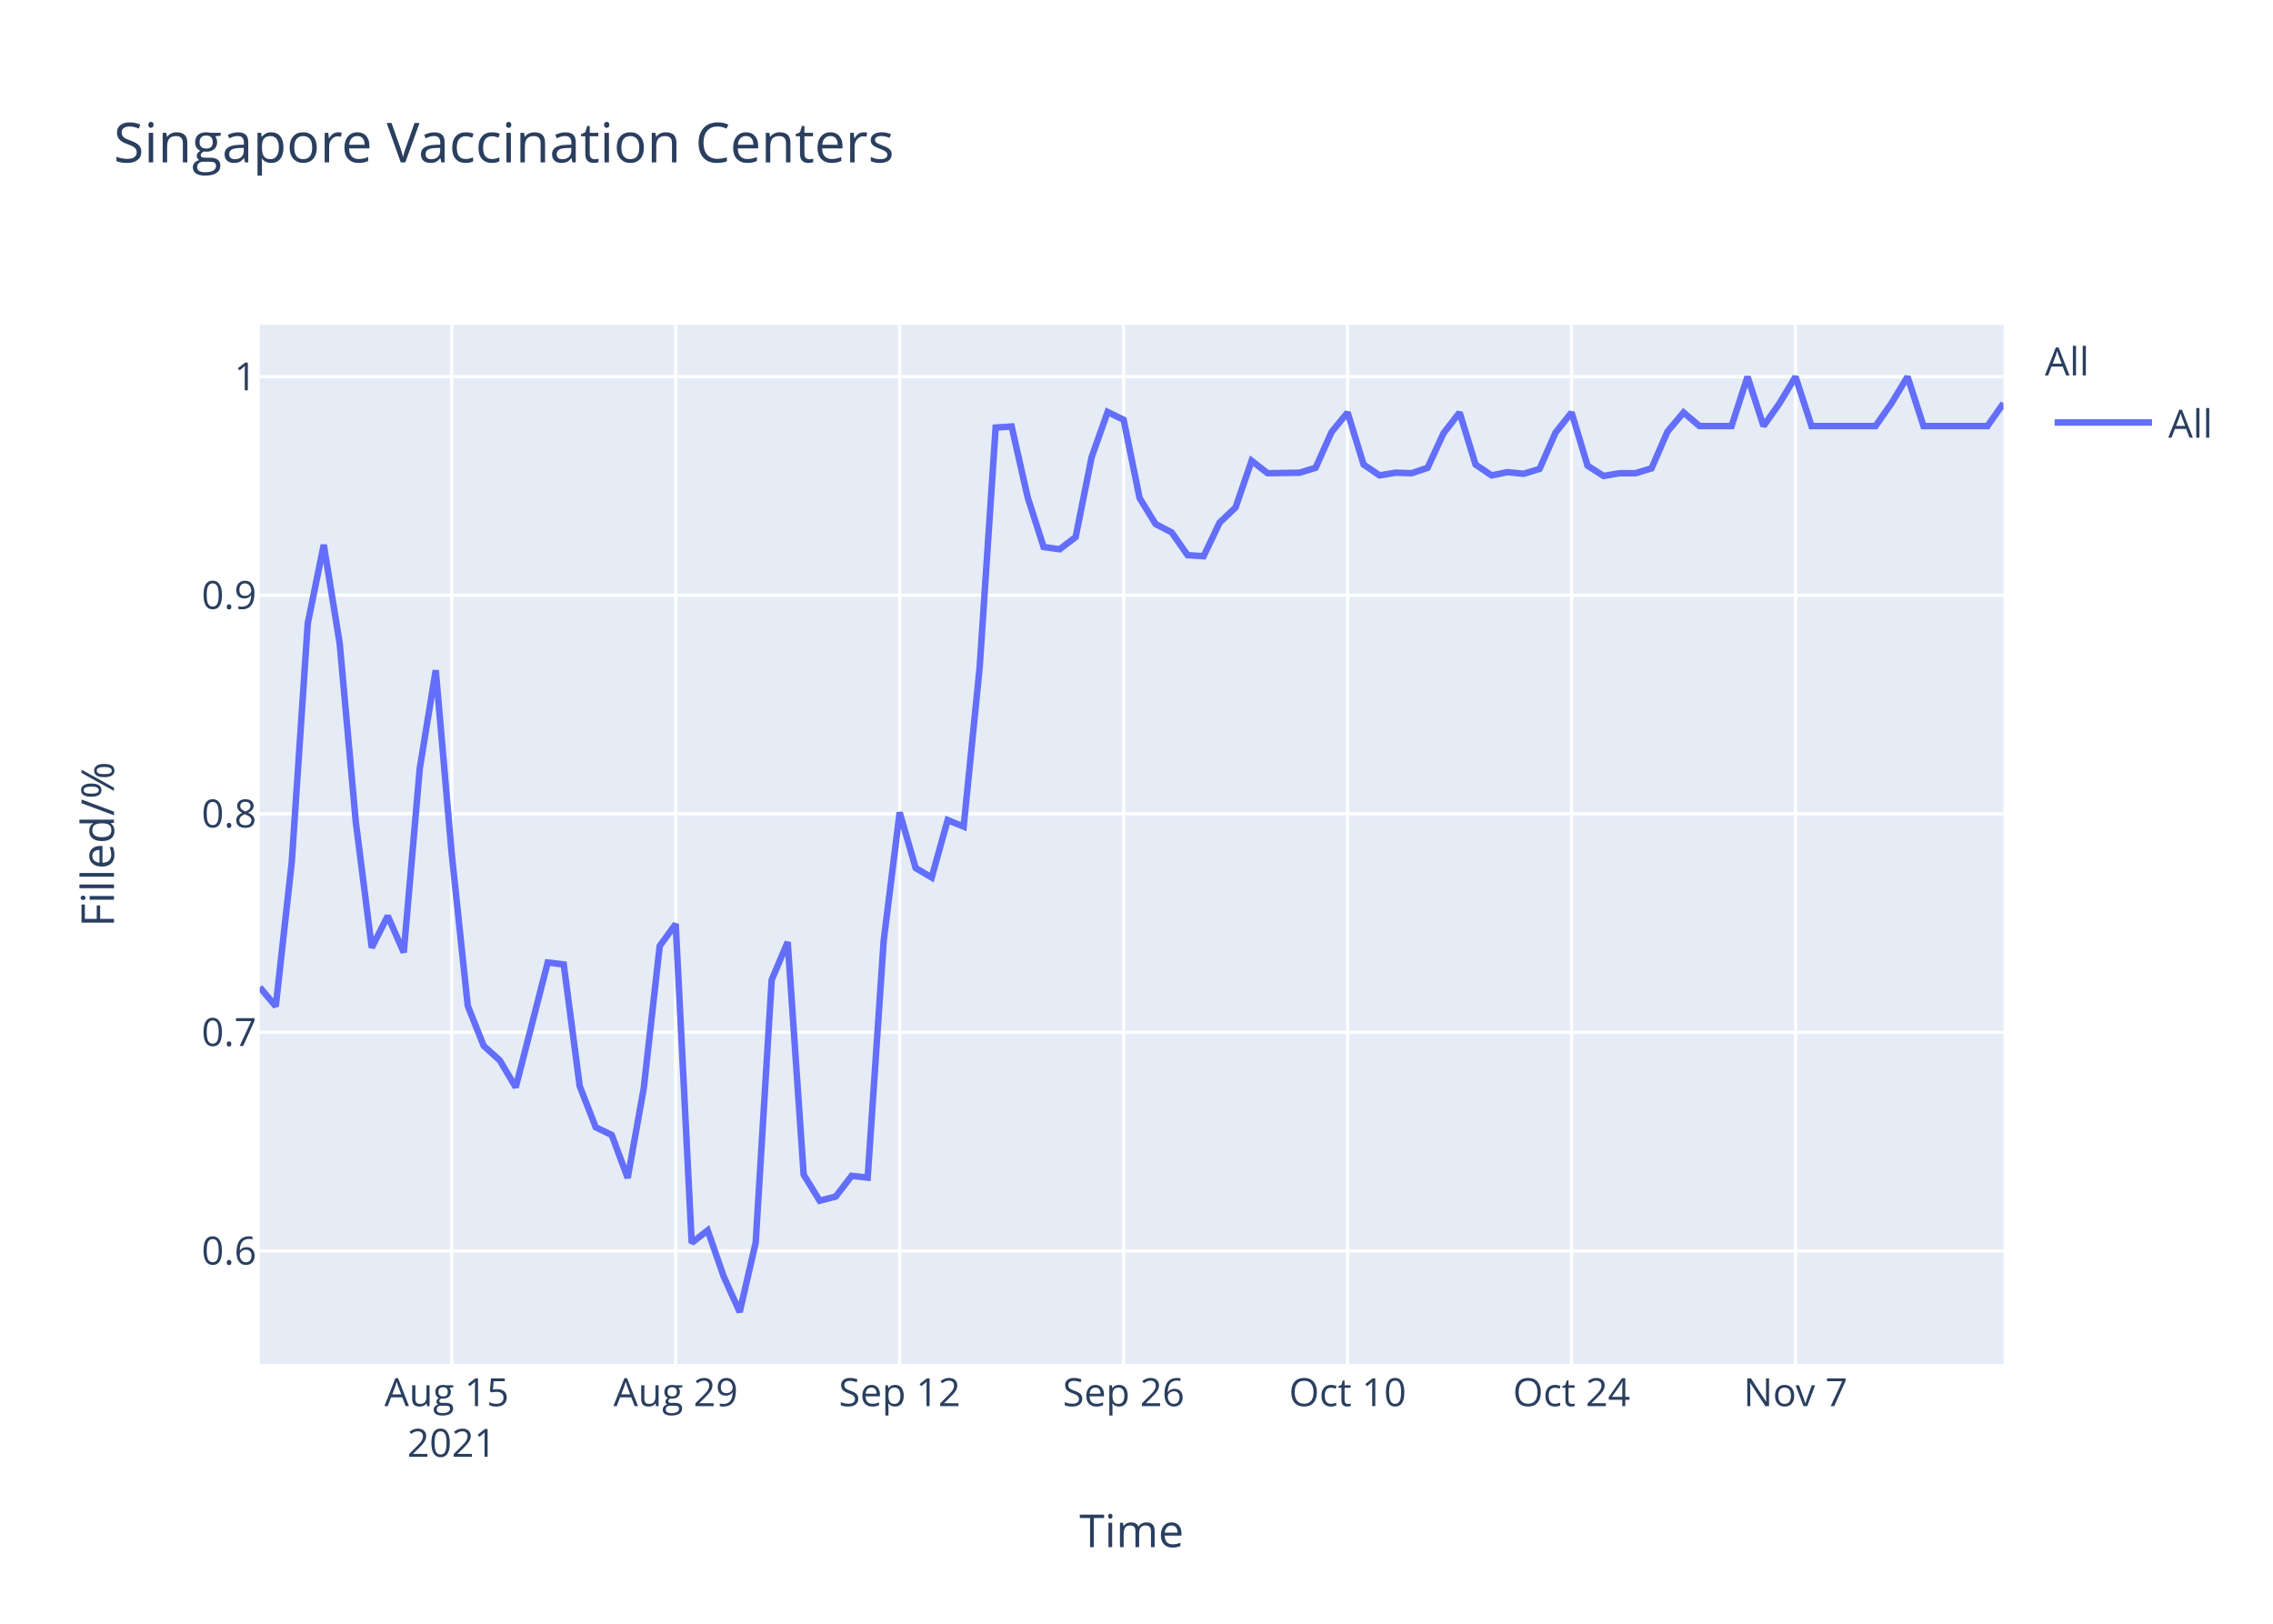
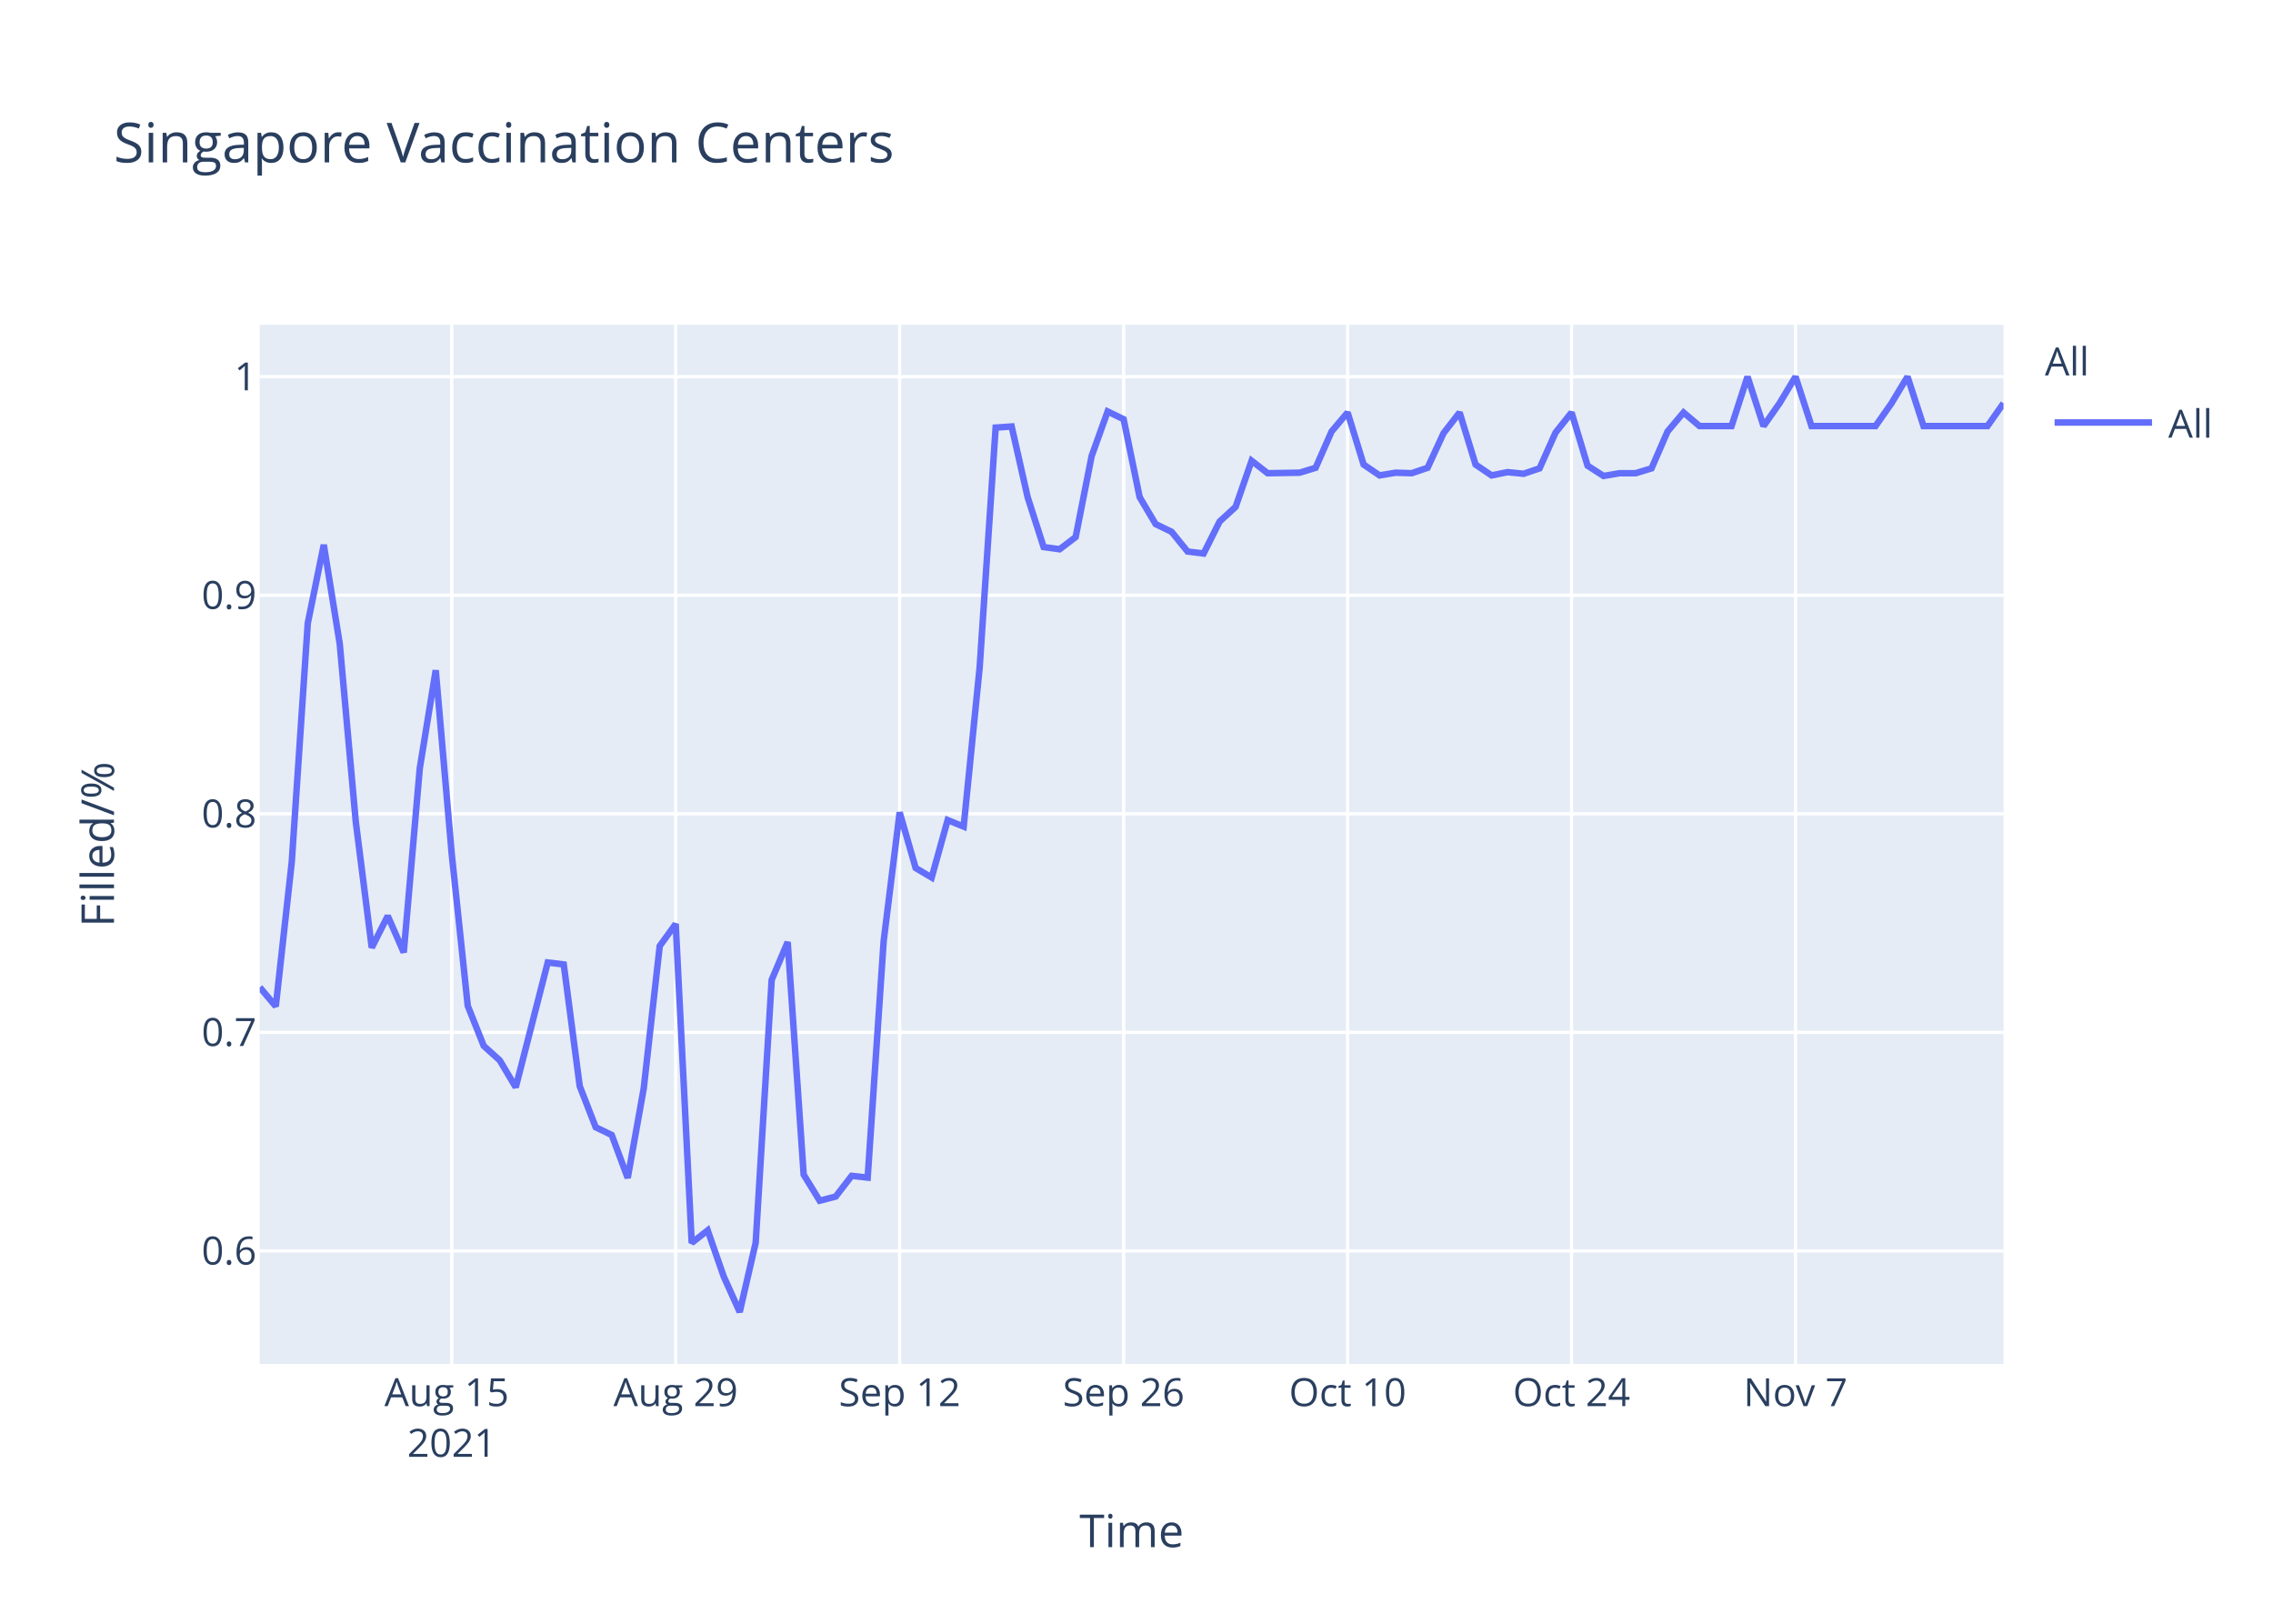
<svg xmlns="http://www.w3.org/2000/svg" class="main-svg" width="700" height="500" style="" viewBox="0 0 700 500">
  <rect x="0" y="0" width="700" height="500" style="fill: rgb(255, 255, 255); fill-opacity: 1;" />
-   <defs id="defs-091cf9">
+   <defs id="defs-490ecc">
    <g class="clips">
-       <clipPath id="clip091cf9xyplot" class="plotclip">
+       <clipPath id="clip490eccxyplot" class="plotclip">
        <rect width="537" height="320" />
      </clipPath>
-       <clipPath class="axesclip" id="clip091cf9x">
+       <clipPath class="axesclip" id="clip490eccx">
        <rect x="80" y="0" width="537" height="500" />
      </clipPath>
-       <clipPath class="axesclip" id="clip091cf9y">
+       <clipPath class="axesclip" id="clip490eccy">
        <rect x="0" y="100" width="700" height="320" />
      </clipPath>
-       <clipPath class="axesclip" id="clip091cf9xy">
+       <clipPath class="axesclip" id="clip490eccxy">
        <rect x="80" y="100" width="537" height="320" />
      </clipPath>
    </g>
    <g class="gradients" />
  </defs>
  <g class="bglayer">
    <rect class="bg" x="80" y="100" width="537" height="320" style="fill: rgb(229, 236, 246); fill-opacity: 1; stroke-width: 0;" />
  </g>
  <g class="layer-below">
    <g class="imagelayer" />
    <g class="shapelayer" />
  </g>
  <g class="cartesianlayer">
    <g class="subplot xy">
      <g class="layer-subplot">
        <g class="shapelayer" />
        <g class="imagelayer" />
      </g>
      <g class="gridlayer">
        <g class="x">
          <path class="xgrid crisp" transform="translate(139.12,0)" d="M0,100v320" style="stroke: rgb(255, 255, 255); stroke-opacity: 1; stroke-width: 1px;" />
          <path class="xgrid crisp" transform="translate(208.09,0)" d="M0,100v320" style="stroke: rgb(255, 255, 255); stroke-opacity: 1; stroke-width: 1px;" />
          <path class="xgrid crisp" transform="translate(277.06,0)" d="M0,100v320" style="stroke: rgb(255, 255, 255); stroke-opacity: 1; stroke-width: 1px;" />
          <path class="xgrid crisp" transform="translate(346.04,0)" d="M0,100v320" style="stroke: rgb(255, 255, 255); stroke-opacity: 1; stroke-width: 1px;" />
          <path class="xgrid crisp" transform="translate(415.01,0)" d="M0,100v320" style="stroke: rgb(255, 255, 255); stroke-opacity: 1; stroke-width: 1px;" />
          <path class="xgrid crisp" transform="translate(483.98,0)" d="M0,100v320" style="stroke: rgb(255, 255, 255); stroke-opacity: 1; stroke-width: 1px;" />
          <path class="xgrid crisp" transform="translate(552.95,0)" d="M0,100v320" style="stroke: rgb(255, 255, 255); stroke-opacity: 1; stroke-width: 1px;" />
        </g>
        <g class="y">
          <path class="ygrid crisp" transform="translate(0,385.19)" d="M80,0h537" style="stroke: rgb(255, 255, 255); stroke-opacity: 1; stroke-width: 1px;" />
          <path class="ygrid crisp" transform="translate(0,317.89)" d="M80,0h537" style="stroke: rgb(255, 255, 255); stroke-opacity: 1; stroke-width: 1px;" />
          <path class="ygrid crisp" transform="translate(0,250.59)" d="M80,0h537" style="stroke: rgb(255, 255, 255); stroke-opacity: 1; stroke-width: 1px;" />
          <path class="ygrid crisp" transform="translate(0,183.3)" d="M80,0h537" style="stroke: rgb(255, 255, 255); stroke-opacity: 1; stroke-width: 1px;" />
          <path class="ygrid crisp" transform="translate(0,116)" d="M80,0h537" style="stroke: rgb(255, 255, 255); stroke-opacity: 1; stroke-width: 1px;" />
        </g>
      </g>
      <g class="zerolinelayer" />
      <path class="xlines-below" />
      <path class="ylines-below" />
      <g class="overlines-below" />
      <g class="xaxislayer-below" />
      <g class="yaxislayer-below" />
      <g class="overaxes-below" />
-       <g class="plot" transform="translate(80,100)" clip-path="url('#clip091cf9xyplot')">
+       <g class="plot" transform="translate(80,100)" clip-path="url('#clip490eccxyplot')">
        <g class="scatterlayer mlayer">
-           <g class="trace scatter trace4d5bd4" style="stroke-miterlimit: 2; opacity: 1;">
+           <g class="trace scatter traceac07aa" style="stroke-miterlimit: 2; opacity: 1;">
            <g class="fills" />
            <g class="errorbars" />
            <g class="lines">
-               <path class="js-line" d="M0,204.02L4.93,209.88L9.85,165.44L14.78,91.94L19.71,67.77L24.63,98.29L29.56,152.99L34.49,191.81L39.41,182.05L44.34,193.28L49.27,136.63L54.19,106.39L59.12,163.01L64.05,209.72L68.97,222.06L73.9,226.51L78.83,234.8L88.68,196.38L93.61,196.98L98.53,234.45L103.46,247.12L108.39,249.5L113.31,262.72L118.24,235.18L123.17,191.31L128.09,184.52L133.02,282.73L137.94,278.87L142.87,293.06L147.8,304L152.72,282.67L157.65,201.74L162.58,190.08L167.5,261.71L172.43,269.73L177.36,268.46L182.28,262.08L187.21,262.62L192.14,189.71L197.06,150.16L201.99,167.29L206.92,170.21L211.84,152.53L216.77,154.53L221.7,105.5L226.62,31.67L231.55,31.33L236.48,53.12L241.4,68.45L246.33,69.13L251.26,65.38L256.18,40.77L261.11,26.86L266.04,29.26L270.96,53.39L275.89,61.38L280.82,63.93L285.74,70.96L290.67,71.27L295.6,60.92L300.52,56.24L305.45,41.88L310.38,45.72L320.23,45.56L325.16,44.05L330.08,33.03L335.01,27.02L339.94,43.05L344.86,46.39L349.79,45.56L354.72,45.72L359.64,44.05L364.57,33.37L369.5,27.02L374.42,43.05L379.35,46.39L384.28,45.39L389.2,45.89L394.13,44.39L399.06,33.2L403.98,27.02L408.91,43.39L413.83,46.56L418.76,45.72L423.69,45.72L428.61,44.22L433.54,32.87L438.47,27.02L443.39,31.2L453.25,31.2L458.17,16L463.1,31.2L468.03,24.18L472.95,16L477.88,31.2L497.59,31.2L502.51,24.18L507.44,16L512.37,31.2L532.07,31.2L537,24.18" style="vector-effect: non-scaling-stroke; fill: none; stroke: rgb(99, 110, 250); stroke-opacity: 1; stroke-width: 2px; opacity: 1;" />
+               <path class="js-line" d="M0,204.02L4.93,209.88L9.85,165.44L14.78,91.94L19.71,67.77L24.63,98.29L29.56,152.99L34.49,191.81L39.41,182.05L44.34,193.28L49.27,136.63L54.19,106.39L59.12,163.01L64.05,209.72L68.97,222.06L73.9,226.51L78.83,234.8L88.68,196.38L93.61,196.98L98.53,234.45L103.46,247.12L108.39,249.5L113.31,262.72L118.24,235.18L123.17,191.31L128.09,184.52L133.02,282.73L137.94,278.87L142.87,293.06L147.8,304L152.72,282.67L157.65,201.74L162.58,190.08L167.5,261.71L172.43,269.73L177.36,268.46L182.28,262.08L187.21,262.62L192.14,189.71L197.06,150.16L201.99,167.29L206.92,170.21L211.84,152.53L216.77,154.53L221.7,105.5L226.62,31.67L231.55,31.33L236.48,53.12L241.4,68.45L246.33,69.13L251.26,65.38L256.18,40.45L261.11,26.7L266.04,29.1L270.96,53.07L275.89,61.38L280.82,63.77L285.74,69.84L290.67,70.44L295.6,60.59L300.52,56.08L305.45,41.88L310.38,45.72L320.23,45.56L325.16,44.05L330.08,32.87L335.01,27.02L339.94,43.05L344.86,46.39L349.79,45.56L354.72,45.72L359.64,44.05L364.57,33.37L369.5,27.02L374.42,43.05L379.35,46.39L384.28,45.39L389.2,45.89L394.13,44.22L399.06,33.2L403.98,27.02L408.91,43.39L413.83,46.56L418.76,45.72L423.69,45.72L428.61,44.22L433.54,32.87L438.47,27.02L443.39,31.2L453.25,31.2L458.17,16L463.1,31.2L468.03,24.18L472.95,16L477.88,31.2L497.59,31.2L502.51,24.18L507.44,16L512.37,31.2L532.07,31.2L537,24.18" style="vector-effect: non-scaling-stroke; fill: none; stroke: rgb(99, 110, 250); stroke-opacity: 1; stroke-width: 2px; opacity: 1;" />
            </g>
            <g class="points" />
            <g class="text" />
          </g>
        </g>
      </g>
      <g class="overplot" />
      <path class="xlines-above crisp" d="M0,0" style="fill: none;" />
      <path class="ylines-above crisp" d="M0,0" style="fill: none;" />
      <g class="overlines-above" />
      <g class="xaxislayer-above">
        <g class="xtick">
          <text text-anchor="middle" x="0" y="433" transform="translate(139.12,0)" style="font-family: 'Open Sans', verdana, arial, sans-serif; font-size: 12px; fill: rgb(42, 63, 95); fill-opacity: 1; white-space: pre;">
            <tspan class="line" dy="0em" x="0" y="433">Aug 15</tspan>
            <tspan class="line" dy="1.3em" x="0" y="433">2021</tspan>
          </text>
        </g>
        <g class="xtick">
          <text text-anchor="middle" x="0" y="433" transform="translate(208.09,0)" style="font-family: 'Open Sans', verdana, arial, sans-serif; font-size: 12px; fill: rgb(42, 63, 95); fill-opacity: 1; white-space: pre;">Aug 29</text>
        </g>
        <g class="xtick">
          <text text-anchor="middle" x="0" y="433" transform="translate(277.06,0)" style="font-family: 'Open Sans', verdana, arial, sans-serif; font-size: 12px; fill: rgb(42, 63, 95); fill-opacity: 1; white-space: pre;">Sep 12</text>
        </g>
        <g class="xtick">
          <text text-anchor="middle" x="0" y="433" transform="translate(346.04,0)" style="font-family: 'Open Sans', verdana, arial, sans-serif; font-size: 12px; fill: rgb(42, 63, 95); fill-opacity: 1; white-space: pre;">Sep 26</text>
        </g>
        <g class="xtick">
          <text text-anchor="middle" x="0" y="433" transform="translate(415.01,0)" style="font-family: 'Open Sans', verdana, arial, sans-serif; font-size: 12px; fill: rgb(42, 63, 95); fill-opacity: 1; white-space: pre;">Oct 10</text>
        </g>
        <g class="xtick">
          <text text-anchor="middle" x="0" y="433" transform="translate(483.98,0)" style="font-family: 'Open Sans', verdana, arial, sans-serif; font-size: 12px; fill: rgb(42, 63, 95); fill-opacity: 1; white-space: pre;">Oct 24</text>
        </g>
        <g class="xtick">
          <text text-anchor="middle" x="0" y="433" transform="translate(552.95,0)" style="font-family: 'Open Sans', verdana, arial, sans-serif; font-size: 12px; fill: rgb(42, 63, 95); fill-opacity: 1; white-space: pre;">Nov 7</text>
        </g>
      </g>
      <g class="yaxislayer-above">
        <g class="ytick">
          <text text-anchor="end" x="79" y="4.2" transform="translate(0,385.19)" style="font-family: 'Open Sans', verdana, arial, sans-serif; font-size: 12px; fill: rgb(42, 63, 95); fill-opacity: 1; white-space: pre;">0.6</text>
        </g>
        <g class="ytick">
          <text text-anchor="end" x="79" y="4.2" transform="translate(0,317.89)" style="font-family: 'Open Sans', verdana, arial, sans-serif; font-size: 12px; fill: rgb(42, 63, 95); fill-opacity: 1; white-space: pre;">0.7</text>
        </g>
        <g class="ytick">
          <text text-anchor="end" x="79" y="4.2" transform="translate(0,250.59)" style="font-family: 'Open Sans', verdana, arial, sans-serif; font-size: 12px; fill: rgb(42, 63, 95); fill-opacity: 1; white-space: pre;">0.8</text>
        </g>
        <g class="ytick">
          <text text-anchor="end" x="79" y="4.2" transform="translate(0,183.3)" style="font-family: 'Open Sans', verdana, arial, sans-serif; font-size: 12px; fill: rgb(42, 63, 95); fill-opacity: 1; white-space: pre;">0.9</text>
        </g>
        <g class="ytick">
          <text text-anchor="end" x="79" y="4.2" transform="translate(0,116)" style="font-family: 'Open Sans', verdana, arial, sans-serif; font-size: 12px; fill: rgb(42, 63, 95); fill-opacity: 1; white-space: pre;">1</text>
        </g>
      </g>
      <g class="overaxes-above" />
    </g>
  </g>
  <g class="polarlayer" />
  <g class="ternarylayer" />
  <g class="geolayer" />
  <g class="funnelarealayer" />
  <g class="pielayer" />
  <g class="treemaplayer" />
  <g class="sunburstlayer" />
  <g class="glimages" />
-   <defs id="topdefs-091cf9">
+   <defs id="topdefs-490ecc">
    <g class="clips" />
-     <clipPath id="legend091cf9">
+     <clipPath id="legend490ecc">
      <rect width="60" height="45" x="0" y="0" />
    </clipPath>
  </defs>
  <g class="layer-above">
    <g class="imagelayer" />
    <g class="shapelayer" />
  </g>
  <g class="infolayer">
    <g class="legend" pointer-events="all" transform="translate(627.74,100)">
      <rect class="bg" shape-rendering="crispEdges" width="60" height="45" x="0" y="0" style="stroke: rgb(68, 68, 68); stroke-opacity: 1; fill: rgb(255, 255, 255); fill-opacity: 1; stroke-width: 0px;" />
-       <g class="scrollbox" transform="" clip-path="url('#legend091cf9')">
+       <g class="scrollbox" transform="" clip-path="url('#legend490ecc')">
        <text class="legendtitletext" text-anchor="start" x="2" y="15.6" style="font-family: 'Open Sans', verdana, arial, sans-serif; font-size: 12px; fill: rgb(42, 63, 95); fill-opacity: 1; white-space: pre;">All</text>
        <g class="groups" transform="">
          <g class="traces" transform="translate(0,30.1)" style="opacity: 1;">
            <text class="legendtext" text-anchor="start" x="40" y="4.68" style="font-family: 'Open Sans', verdana, arial, sans-serif; font-size: 12px; fill: rgb(42, 63, 95); fill-opacity: 1; white-space: pre;">All</text>
            <g class="layers" style="opacity: 1;">
              <g class="legendfill" />
              <g class="legendlines">
                <path class="js-line" d="M5,0h30" style="fill: none; stroke: rgb(99, 110, 250); stroke-opacity: 1; stroke-width: 2px;" />
              </g>
              <g class="legendsymbols">
                <g class="legendpoints" />
              </g>
            </g>
            <rect class="legendtoggle" x="0" y="-9.5" width="54.891" height="19" style="fill: rgb(0, 0, 0); fill-opacity: 0;" />
          </g>
        </g>
      </g>
      <rect class="scrollbar" rx="20" ry="3" width="0" height="0" x="0" y="0" style="fill: rgb(128, 139, 164); fill-opacity: 1;" />
    </g>
    <g class="g-gtitle">
      <text class="gtitle" x="35" y="50" text-anchor="start" dy="0em" style="font-family: 'Open Sans', verdana, arial, sans-serif; font-size: 17px; fill: rgb(42, 63, 95); opacity: 1; font-weight: normal; white-space: pre;">Singapore Vaccination Centers</text>
    </g>
    <g class="g-xtitle">
      <text class="xtitle" x="348.5" y="476.409" text-anchor="middle" style="font-family: 'Open Sans', verdana, arial, sans-serif; font-size: 14px; fill: rgb(42, 63, 95); opacity: 1; font-weight: normal; white-space: pre;">Time</text>
    </g>
    <g class="g-ytitle">
      <text class="ytitle" transform="rotate(-90,35.10625,260)" x="35.106" y="260" text-anchor="middle" style="font-family: 'Open Sans', verdana, arial, sans-serif; font-size: 14px; fill: rgb(42, 63, 95); opacity: 1; font-weight: normal; white-space: pre;">Filled/%</text>
    </g>
  </g>
</svg>
